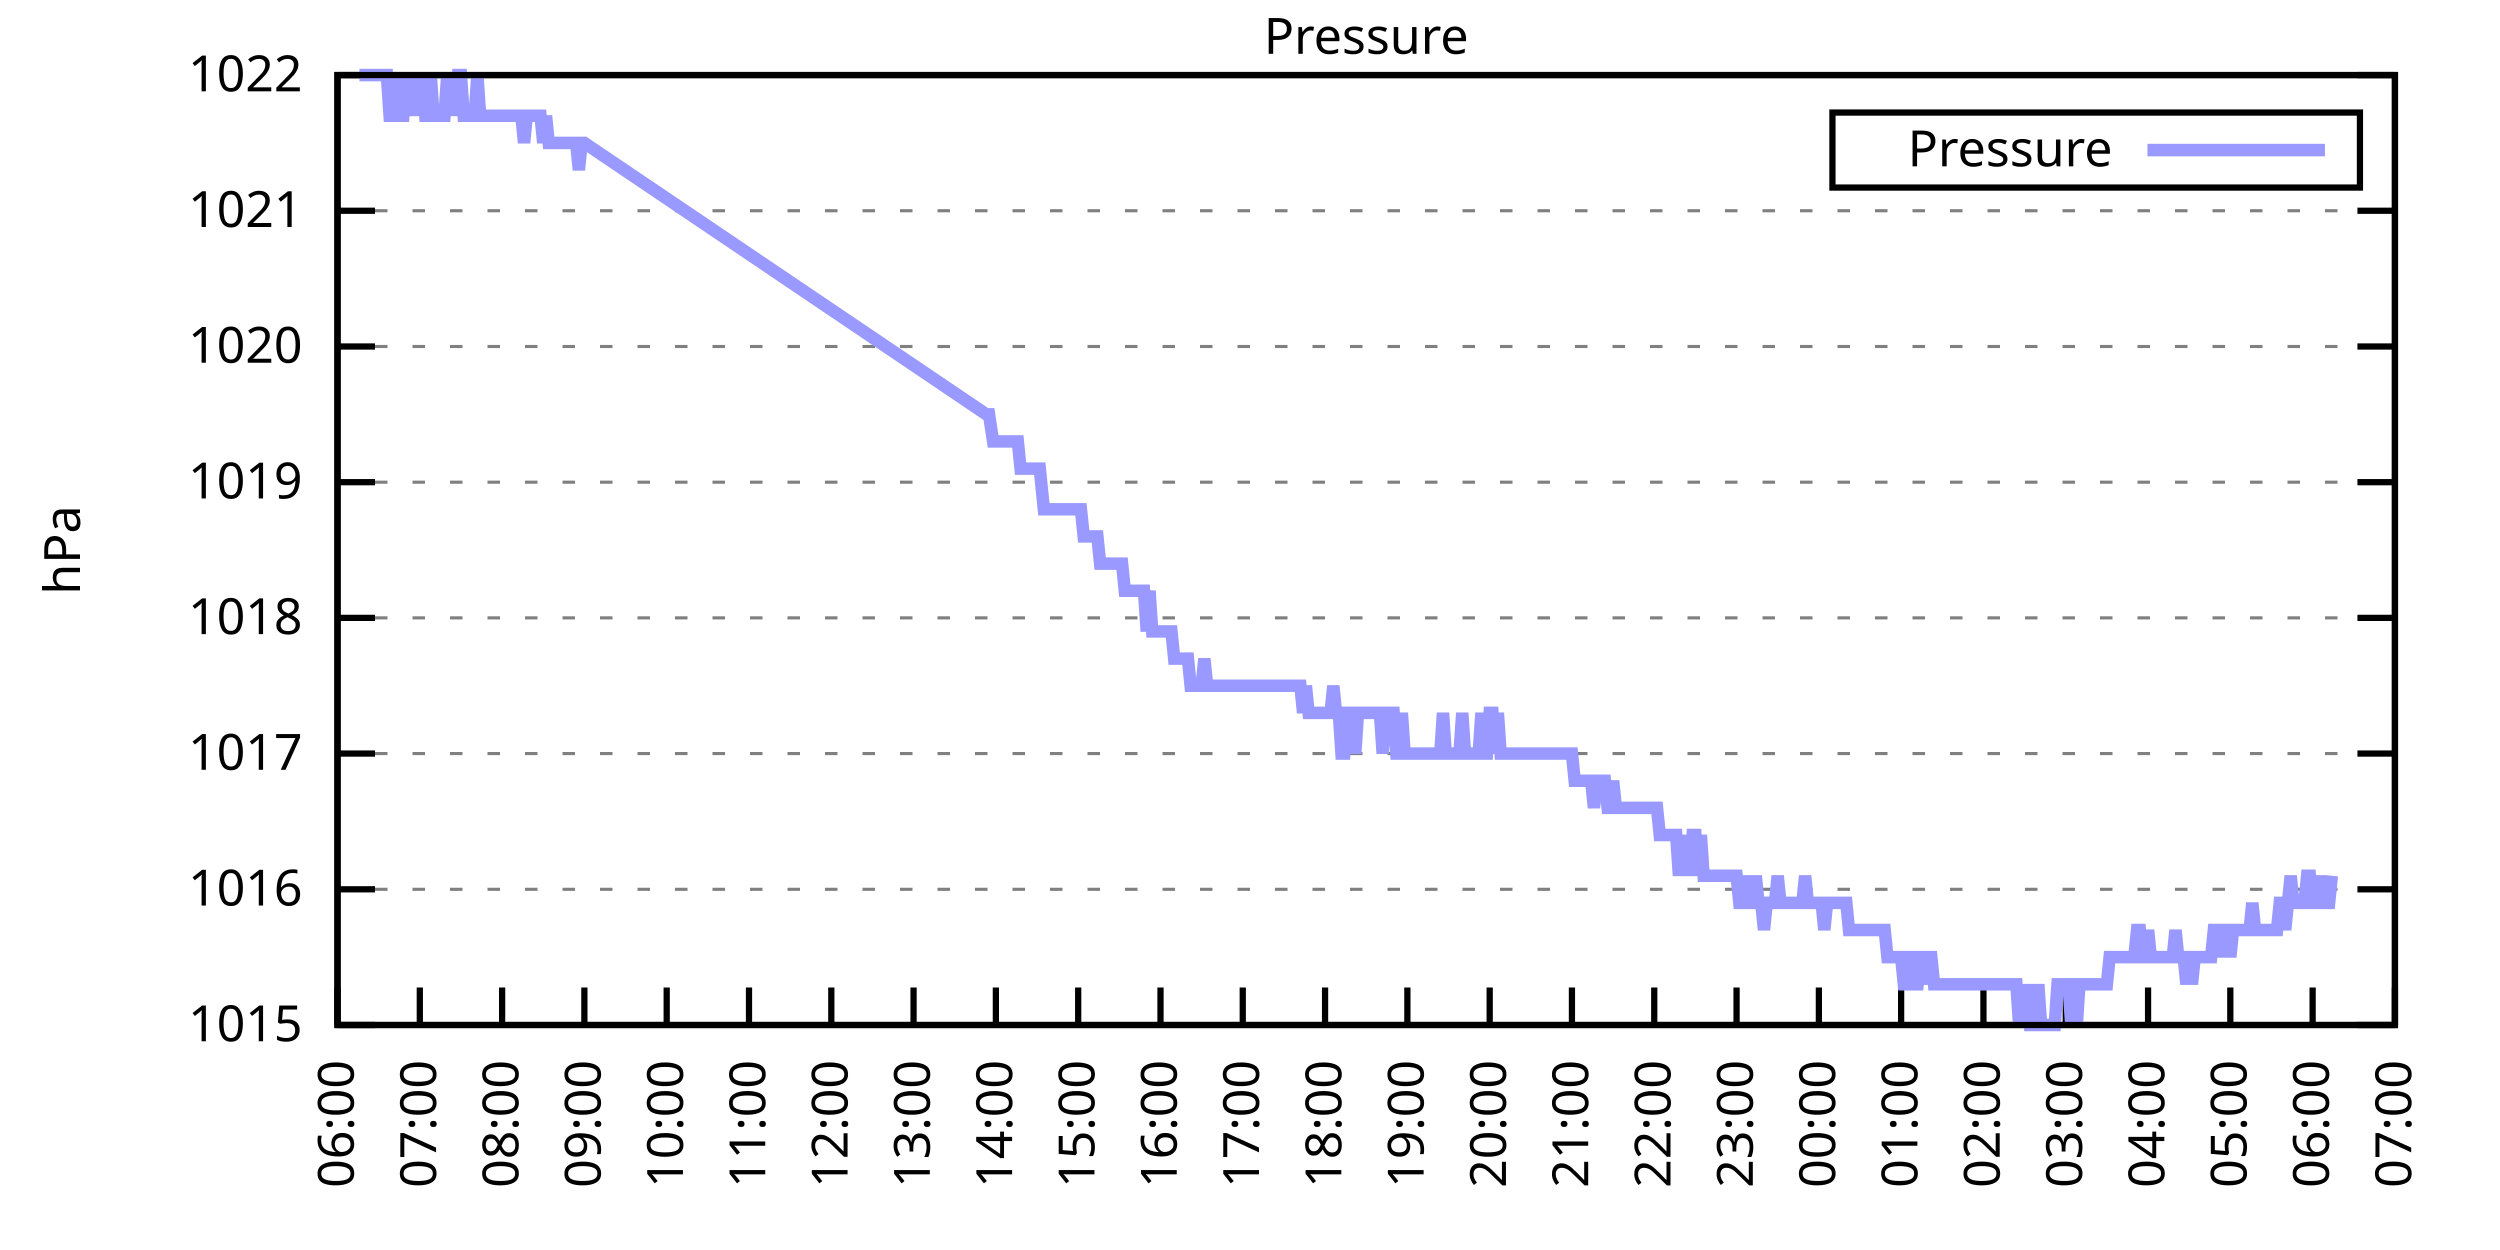
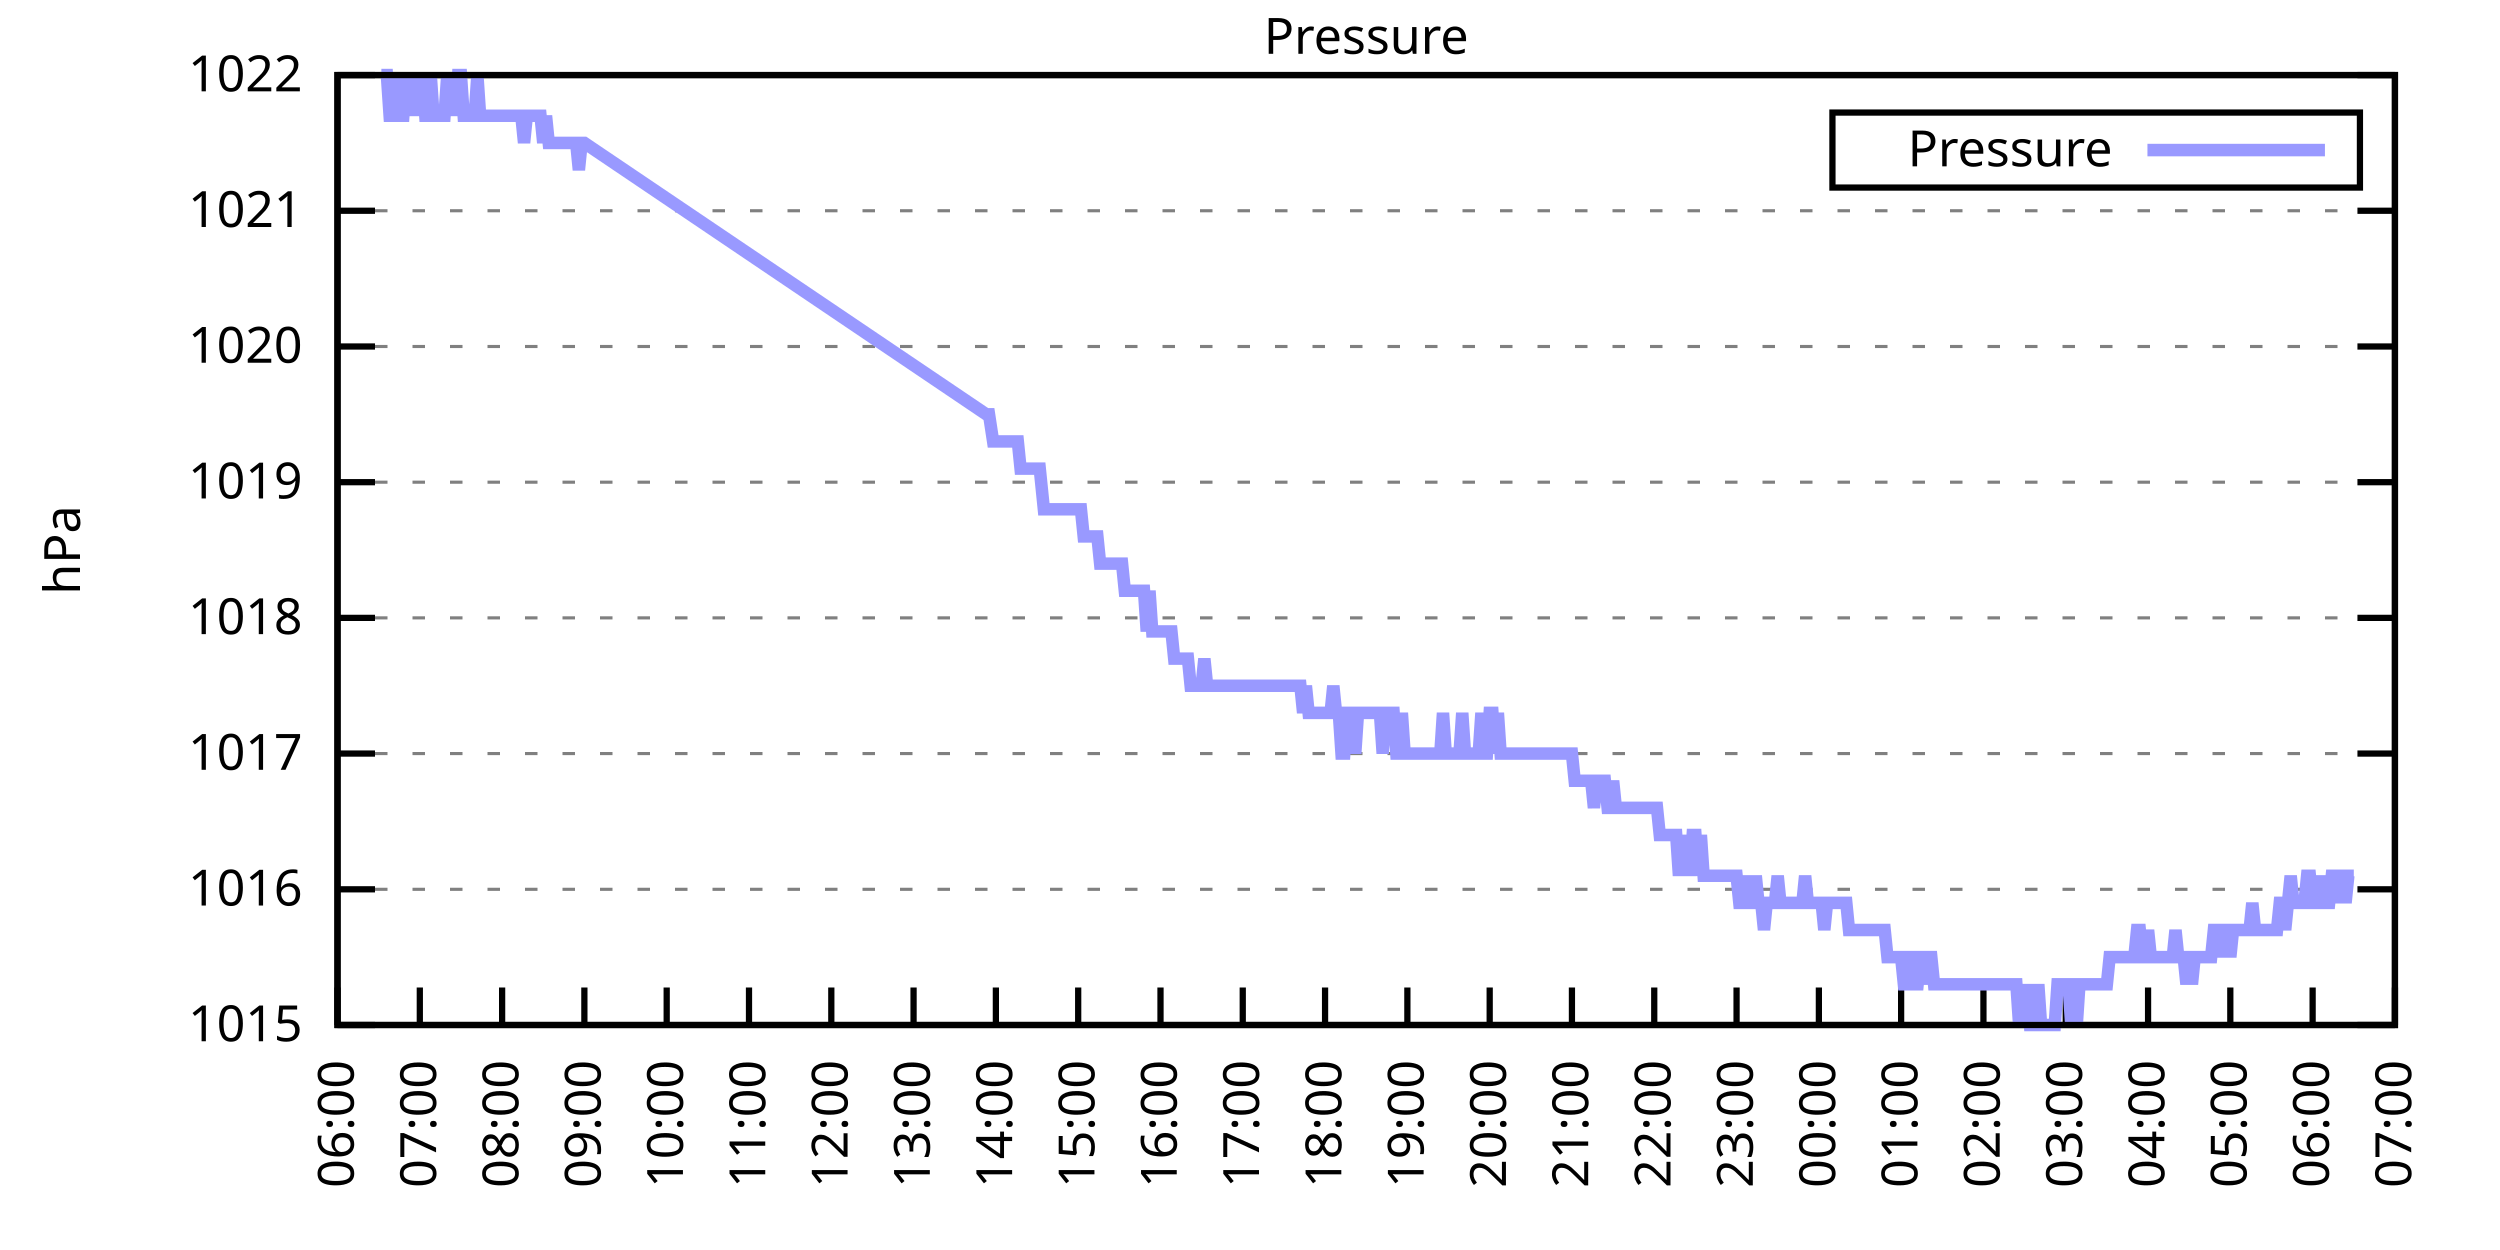
<svg xmlns="http://www.w3.org/2000/svg" xmlns:xlink="http://www.w3.org/1999/xlink" width="400" height="200" viewBox="0 0 400 200">
  <g id="gnuplot_canvas">
    <rect x="0" y="0" width="400" height="200" fill="none" />
    <defs>
      <circle id="gpDot" r="0.5" stroke-width="0.5" stroke="currentColor" />
      <path id="gpPt0" stroke-width="0.333" stroke="currentColor" d="M-1,0 h2 M0,-1 v2" />
      <path id="gpPt1" stroke-width="0.333" stroke="currentColor" d="M-1,-1 L1,1 M1,-1 L-1,1" />
      <path id="gpPt2" stroke-width="0.333" stroke="currentColor" d="M-1,0 L1,0 M0,-1 L0,1 M-1,-1 L1,1 M-1,1 L1,-1" />
      <rect id="gpPt3" stroke-width="0.333" stroke="currentColor" x="-1" y="-1" width="2" height="2" />
      <rect id="gpPt4" stroke-width="0.333" stroke="currentColor" fill="currentColor" x="-1" y="-1" width="2" height="2" />
      <circle id="gpPt5" stroke-width="0.333" stroke="currentColor" cx="0" cy="0" r="1" />
      <use xlink:href="#gpPt5" id="gpPt6" fill="currentColor" stroke="none" />
      <path id="gpPt7" stroke-width="0.333" stroke="currentColor" d="M0,-1.33 L-1.33,0.67 L1.33,0.67 z" />
      <use xlink:href="#gpPt7" id="gpPt8" fill="currentColor" stroke="none" />
      <use xlink:href="#gpPt7" id="gpPt9" stroke="currentColor" transform="rotate(180)" />
      <use xlink:href="#gpPt9" id="gpPt10" fill="currentColor" stroke="none" />
      <use xlink:href="#gpPt3" id="gpPt11" stroke="currentColor" transform="rotate(45)" />
      <use xlink:href="#gpPt11" id="gpPt12" fill="currentColor" stroke="none" />
      <path id="gpPt13" stroke-width="0.333" stroke="currentColor" d="M0,1.330 L1.265,0.411 L0.782,-1.067 L-0.782,-1.076 L-1.265,0.411 z" />
      <use xlink:href="#gpPt13" id="gpPt14" fill="currentColor" stroke="none" />
      <filter id="textbox" filterUnits="objectBoundingBox" x="0" y="0" height="1" width="1">
        <feFlood flood-color="white" flood-opacity="1" result="bgnd" />
        <feComposite in="SourceGraphic" in2="bgnd" operator="atop" />
      </filter>
      <filter id="greybox" filterUnits="objectBoundingBox" x="0" y="0" height="1" width="1">
        <feFlood flood-color="lightgrey" flood-opacity="1" result="grey" />
        <feComposite in="SourceGraphic" in2="grey" operator="atop" />
      </filter>
    </defs>
    <g fill="none" color="white" stroke="currentColor" stroke-width="1.00" stroke-linecap="butt" stroke-linejoin="miter">
</g>
    <g fill="none" color="black" stroke="currentColor" stroke-width="1.00" stroke-linecap="butt" stroke-linejoin="miter">
      <g stroke="none" shape-rendering="crispEdges">
        <polygon fill="rgb(255, 255, 255)" points="54.00,164.00 383.18,164.00 383.18,12.02 54.00,12.02 " />
      </g>
    </g>
    <g fill="none" color="black" stroke="currentColor" stroke-width="1.00" stroke-linecap="butt" stroke-linejoin="miter">
</g>
    <g fill="none" color="black" stroke="black" stroke-width="0.50" stroke-linecap="butt" stroke-linejoin="miter">
</g>
    <g fill="none" color="gray" stroke="currentColor" stroke-width="0.50" stroke-linecap="butt" stroke-linejoin="miter">
      <path stroke="gray" stroke-dasharray="2,4" class="gridline" d="M54.00,164.00 L383.19,164.00  " />
    </g>
    <g fill="none" color="gray" stroke="gray" stroke-width="1.00" stroke-linecap="butt" stroke-linejoin="miter">
</g>
    <g fill="none" color="black" stroke="currentColor" stroke-width="1.00" stroke-linecap="butt" stroke-linejoin="miter">
      <path stroke="black" d="M54.00,164.00 L60.00,164.00 M383.19,164.00 L377.19,164.00  " />
      <g transform="translate(48.40,166.60)" stroke="none" fill="black" font-family="Sans" font-size="8.00" text-anchor="end">
        <text>
          <tspan font-family="Sans"> 1015</tspan>
        </text>
      </g>
    </g>
    <g fill="none" color="black" stroke="currentColor" stroke-width="1.00" stroke-linecap="butt" stroke-linejoin="miter">
</g>
    <g fill="none" color="black" stroke="black" stroke-width="0.50" stroke-linecap="butt" stroke-linejoin="miter">
</g>
    <g fill="none" color="gray" stroke="currentColor" stroke-width="0.50" stroke-linecap="butt" stroke-linejoin="miter">
      <path stroke="gray" stroke-dasharray="2,4" class="gridline" d="M54.00,142.29 L383.19,142.29  " />
    </g>
    <g fill="none" color="gray" stroke="gray" stroke-width="1.00" stroke-linecap="butt" stroke-linejoin="miter">
</g>
    <g fill="none" color="black" stroke="currentColor" stroke-width="1.00" stroke-linecap="butt" stroke-linejoin="miter">
      <path stroke="black" d="M54.00,142.29 L60.00,142.29 M383.19,142.29 L377.19,142.29  " />
      <g transform="translate(48.40,144.89)" stroke="none" fill="black" font-family="Sans" font-size="8.00" text-anchor="end">
        <text>
          <tspan font-family="Sans"> 1016</tspan>
        </text>
      </g>
    </g>
    <g fill="none" color="black" stroke="currentColor" stroke-width="1.00" stroke-linecap="butt" stroke-linejoin="miter">
</g>
    <g fill="none" color="black" stroke="black" stroke-width="0.50" stroke-linecap="butt" stroke-linejoin="miter">
</g>
    <g fill="none" color="gray" stroke="currentColor" stroke-width="0.50" stroke-linecap="butt" stroke-linejoin="miter">
      <path stroke="gray" stroke-dasharray="2,4" class="gridline" d="M54.00,120.57 L383.19,120.57  " />
    </g>
    <g fill="none" color="gray" stroke="gray" stroke-width="1.00" stroke-linecap="butt" stroke-linejoin="miter">
</g>
    <g fill="none" color="black" stroke="currentColor" stroke-width="1.00" stroke-linecap="butt" stroke-linejoin="miter">
      <path stroke="black" d="M54.00,120.57 L60.00,120.57 M383.19,120.57 L377.19,120.57  " />
      <g transform="translate(48.40,123.17)" stroke="none" fill="black" font-family="Sans" font-size="8.00" text-anchor="end">
        <text>
          <tspan font-family="Sans"> 1017</tspan>
        </text>
      </g>
    </g>
    <g fill="none" color="black" stroke="currentColor" stroke-width="1.00" stroke-linecap="butt" stroke-linejoin="miter">
</g>
    <g fill="none" color="black" stroke="black" stroke-width="0.50" stroke-linecap="butt" stroke-linejoin="miter">
</g>
    <g fill="none" color="gray" stroke="currentColor" stroke-width="0.50" stroke-linecap="butt" stroke-linejoin="miter">
      <path stroke="gray" stroke-dasharray="2,4" class="gridline" d="M54.00,98.86 L383.19,98.86  " />
    </g>
    <g fill="none" color="gray" stroke="gray" stroke-width="1.00" stroke-linecap="butt" stroke-linejoin="miter">
</g>
    <g fill="none" color="black" stroke="currentColor" stroke-width="1.00" stroke-linecap="butt" stroke-linejoin="miter">
      <path stroke="black" d="M54.00,98.86 L60.00,98.86 M383.19,98.86 L377.19,98.86  " />
      <g transform="translate(48.40,101.46)" stroke="none" fill="black" font-family="Sans" font-size="8.00" text-anchor="end">
        <text>
          <tspan font-family="Sans"> 1018</tspan>
        </text>
      </g>
    </g>
    <g fill="none" color="black" stroke="currentColor" stroke-width="1.00" stroke-linecap="butt" stroke-linejoin="miter">
</g>
    <g fill="none" color="black" stroke="black" stroke-width="0.50" stroke-linecap="butt" stroke-linejoin="miter">
</g>
    <g fill="none" color="gray" stroke="currentColor" stroke-width="0.50" stroke-linecap="butt" stroke-linejoin="miter">
      <path stroke="gray" stroke-dasharray="2,4" class="gridline" d="M54.00,77.15 L383.19,77.15  " />
    </g>
    <g fill="none" color="gray" stroke="gray" stroke-width="1.00" stroke-linecap="butt" stroke-linejoin="miter">
</g>
    <g fill="none" color="black" stroke="currentColor" stroke-width="1.00" stroke-linecap="butt" stroke-linejoin="miter">
      <path stroke="black" d="M54.00,77.15 L60.00,77.15 M383.19,77.15 L377.19,77.15  " />
      <g transform="translate(48.40,79.75)" stroke="none" fill="black" font-family="Sans" font-size="8.00" text-anchor="end">
        <text>
          <tspan font-family="Sans"> 1019</tspan>
        </text>
      </g>
    </g>
    <g fill="none" color="black" stroke="currentColor" stroke-width="1.00" stroke-linecap="butt" stroke-linejoin="miter">
</g>
    <g fill="none" color="black" stroke="black" stroke-width="0.50" stroke-linecap="butt" stroke-linejoin="miter">
</g>
    <g fill="none" color="gray" stroke="currentColor" stroke-width="0.50" stroke-linecap="butt" stroke-linejoin="miter">
      <path stroke="gray" stroke-dasharray="2,4" class="gridline" d="M54.00,55.44 L383.19,55.44  " />
    </g>
    <g fill="none" color="gray" stroke="gray" stroke-width="1.00" stroke-linecap="butt" stroke-linejoin="miter">
</g>
    <g fill="none" color="black" stroke="currentColor" stroke-width="1.00" stroke-linecap="butt" stroke-linejoin="miter">
      <path stroke="black" d="M54.00,55.44 L60.00,55.44 M383.19,55.44 L377.19,55.44  " />
      <g transform="translate(48.40,58.04)" stroke="none" fill="black" font-family="Sans" font-size="8.00" text-anchor="end">
        <text>
          <tspan font-family="Sans"> 1020</tspan>
        </text>
      </g>
    </g>
    <g fill="none" color="black" stroke="currentColor" stroke-width="1.00" stroke-linecap="butt" stroke-linejoin="miter">
</g>
    <g fill="none" color="black" stroke="black" stroke-width="0.50" stroke-linecap="butt" stroke-linejoin="miter">
</g>
    <g fill="none" color="gray" stroke="currentColor" stroke-width="0.50" stroke-linecap="butt" stroke-linejoin="miter">
      <path stroke="gray" stroke-dasharray="2,4" class="gridline" d="M54.00,33.72 L383.19,33.72  " />
    </g>
    <g fill="none" color="gray" stroke="gray" stroke-width="1.00" stroke-linecap="butt" stroke-linejoin="miter">
</g>
    <g fill="none" color="black" stroke="currentColor" stroke-width="1.00" stroke-linecap="butt" stroke-linejoin="miter">
      <path stroke="black" d="M54.00,33.72 L60.00,33.72 M383.19,33.72 L377.19,33.72  " />
      <g transform="translate(48.40,36.32)" stroke="none" fill="black" font-family="Sans" font-size="8.00" text-anchor="end">
        <text>
          <tspan font-family="Sans"> 1021</tspan>
        </text>
      </g>
    </g>
    <g fill="none" color="black" stroke="currentColor" stroke-width="1.00" stroke-linecap="butt" stroke-linejoin="miter">
</g>
    <g fill="none" color="black" stroke="black" stroke-width="0.50" stroke-linecap="butt" stroke-linejoin="miter">
</g>
    <g fill="none" color="gray" stroke="currentColor" stroke-width="0.50" stroke-linecap="butt" stroke-linejoin="miter">
      <path stroke="gray" stroke-dasharray="2,4" class="gridline" d="M54.00,12.01 L383.19,12.01  " />
    </g>
    <g fill="none" color="gray" stroke="gray" stroke-width="1.00" stroke-linecap="butt" stroke-linejoin="miter">
</g>
    <g fill="none" color="black" stroke="currentColor" stroke-width="1.00" stroke-linecap="butt" stroke-linejoin="miter">
      <path stroke="black" d="M54.00,12.01 L60.00,12.01 M383.19,12.01 L377.19,12.01  " />
      <g transform="translate(48.40,14.61)" stroke="none" fill="black" font-family="Sans" font-size="8.00" text-anchor="end">
        <text>
          <tspan font-family="Sans"> 1022</tspan>
        </text>
      </g>
    </g>
    <g fill="none" color="black" stroke="currentColor" stroke-width="1.00" stroke-linecap="butt" stroke-linejoin="miter">
      <path stroke="black" d="M54.00,164.00 L54.00,158.00  " />
      <g transform="translate(56.60,169.60) rotate(270.00)" stroke="none" fill="black" font-family="Sans" font-size="8.00" text-anchor="end">
        <text>
          <tspan font-family="Sans">06:00</tspan>
        </text>
      </g>
    </g>
    <g fill="none" color="black" stroke="currentColor" stroke-width="1.00" stroke-linecap="butt" stroke-linejoin="miter">
      <path stroke="black" d="M67.17,164.00 L67.17,158.00  " />
      <g transform="translate(69.77,169.60) rotate(270.00)" stroke="none" fill="black" font-family="Sans" font-size="8.00" text-anchor="end">
        <text>
          <tspan font-family="Sans">07:00</tspan>
        </text>
      </g>
    </g>
    <g fill="none" color="black" stroke="currentColor" stroke-width="1.00" stroke-linecap="butt" stroke-linejoin="miter">
      <path stroke="black" d="M80.34,164.00 L80.34,158.00  " />
      <g transform="translate(82.94,169.60) rotate(270.00)" stroke="none" fill="black" font-family="Sans" font-size="8.00" text-anchor="end">
        <text>
          <tspan font-family="Sans">08:00</tspan>
        </text>
      </g>
    </g>
    <g fill="none" color="black" stroke="currentColor" stroke-width="1.00" stroke-linecap="butt" stroke-linejoin="miter">
      <path stroke="black" d="M93.50,164.00 L93.50,158.00  " />
      <g transform="translate(96.10,169.60) rotate(270.00)" stroke="none" fill="black" font-family="Sans" font-size="8.00" text-anchor="end">
        <text>
          <tspan font-family="Sans">09:00</tspan>
        </text>
      </g>
    </g>
    <g fill="none" color="black" stroke="currentColor" stroke-width="1.00" stroke-linecap="butt" stroke-linejoin="miter">
      <path stroke="black" d="M106.67,164.00 L106.67,158.00  " />
      <g transform="translate(109.27,169.60) rotate(270.00)" stroke="none" fill="black" font-family="Sans" font-size="8.00" text-anchor="end">
        <text>
          <tspan font-family="Sans">10:00</tspan>
        </text>
      </g>
    </g>
    <g fill="none" color="black" stroke="currentColor" stroke-width="1.00" stroke-linecap="butt" stroke-linejoin="miter">
      <path stroke="black" d="M119.84,164.00 L119.84,158.00  " />
      <g transform="translate(122.44,169.60) rotate(270.00)" stroke="none" fill="black" font-family="Sans" font-size="8.00" text-anchor="end">
        <text>
          <tspan font-family="Sans">11:00</tspan>
        </text>
      </g>
    </g>
    <g fill="none" color="black" stroke="currentColor" stroke-width="1.00" stroke-linecap="butt" stroke-linejoin="miter">
      <path stroke="black" d="M133.01,164.00 L133.01,158.00  " />
      <g transform="translate(135.61,169.60) rotate(270.00)" stroke="none" fill="black" font-family="Sans" font-size="8.00" text-anchor="end">
        <text>
          <tspan font-family="Sans">12:00</tspan>
        </text>
      </g>
    </g>
    <g fill="none" color="black" stroke="currentColor" stroke-width="1.00" stroke-linecap="butt" stroke-linejoin="miter">
      <path stroke="black" d="M146.17,164.00 L146.17,158.00  " />
      <g transform="translate(148.77,169.60) rotate(270.00)" stroke="none" fill="black" font-family="Sans" font-size="8.00" text-anchor="end">
        <text>
          <tspan font-family="Sans">13:00</tspan>
        </text>
      </g>
    </g>
    <g fill="none" color="black" stroke="currentColor" stroke-width="1.00" stroke-linecap="butt" stroke-linejoin="miter">
      <path stroke="black" d="M159.34,164.00 L159.34,158.00  " />
      <g transform="translate(161.94,169.60) rotate(270.00)" stroke="none" fill="black" font-family="Sans" font-size="8.00" text-anchor="end">
        <text>
          <tspan font-family="Sans">14:00</tspan>
        </text>
      </g>
    </g>
    <g fill="none" color="black" stroke="currentColor" stroke-width="1.00" stroke-linecap="butt" stroke-linejoin="miter">
      <path stroke="black" d="M172.51,164.00 L172.51,158.00  " />
      <g transform="translate(175.11,169.60) rotate(270.00)" stroke="none" fill="black" font-family="Sans" font-size="8.00" text-anchor="end">
        <text>
          <tspan font-family="Sans">15:00</tspan>
        </text>
      </g>
    </g>
    <g fill="none" color="black" stroke="currentColor" stroke-width="1.00" stroke-linecap="butt" stroke-linejoin="miter">
      <path stroke="black" d="M185.68,164.00 L185.68,158.00  " />
      <g transform="translate(188.28,169.60) rotate(270.00)" stroke="none" fill="black" font-family="Sans" font-size="8.00" text-anchor="end">
        <text>
          <tspan font-family="Sans">16:00</tspan>
        </text>
      </g>
    </g>
    <g fill="none" color="black" stroke="currentColor" stroke-width="1.00" stroke-linecap="butt" stroke-linejoin="miter">
      <path stroke="black" d="M198.84,164.00 L198.84,158.00  " />
      <g transform="translate(201.44,169.60) rotate(270.00)" stroke="none" fill="black" font-family="Sans" font-size="8.00" text-anchor="end">
        <text>
          <tspan font-family="Sans">17:00</tspan>
        </text>
      </g>
    </g>
    <g fill="none" color="black" stroke="currentColor" stroke-width="1.00" stroke-linecap="butt" stroke-linejoin="miter">
      <path stroke="black" d="M212.01,164.00 L212.01,158.00  " />
      <g transform="translate(214.61,169.60) rotate(270.00)" stroke="none" fill="black" font-family="Sans" font-size="8.00" text-anchor="end">
        <text>
          <tspan font-family="Sans">18:00</tspan>
        </text>
      </g>
    </g>
    <g fill="none" color="black" stroke="currentColor" stroke-width="1.00" stroke-linecap="butt" stroke-linejoin="miter">
      <path stroke="black" d="M225.18,164.00 L225.18,158.00  " />
      <g transform="translate(227.78,169.60) rotate(270.00)" stroke="none" fill="black" font-family="Sans" font-size="8.00" text-anchor="end">
        <text>
          <tspan font-family="Sans">19:00</tspan>
        </text>
      </g>
    </g>
    <g fill="none" color="black" stroke="currentColor" stroke-width="1.00" stroke-linecap="butt" stroke-linejoin="miter">
      <path stroke="black" d="M238.35,164.00 L238.35,158.00  " />
      <g transform="translate(240.95,169.60) rotate(270.00)" stroke="none" fill="black" font-family="Sans" font-size="8.00" text-anchor="end">
        <text>
          <tspan font-family="Sans">20:00</tspan>
        </text>
      </g>
    </g>
    <g fill="none" color="black" stroke="currentColor" stroke-width="1.00" stroke-linecap="butt" stroke-linejoin="miter">
      <path stroke="black" d="M251.51,164.00 L251.51,158.00  " />
      <g transform="translate(254.11,169.60) rotate(270.00)" stroke="none" fill="black" font-family="Sans" font-size="8.00" text-anchor="end">
        <text>
          <tspan font-family="Sans">21:00</tspan>
        </text>
      </g>
    </g>
    <g fill="none" color="black" stroke="currentColor" stroke-width="1.00" stroke-linecap="butt" stroke-linejoin="miter">
      <path stroke="black" d="M264.68,164.00 L264.68,158.00  " />
      <g transform="translate(267.28,169.60) rotate(270.00)" stroke="none" fill="black" font-family="Sans" font-size="8.00" text-anchor="end">
        <text>
          <tspan font-family="Sans">22:00</tspan>
        </text>
      </g>
    </g>
    <g fill="none" color="black" stroke="currentColor" stroke-width="1.00" stroke-linecap="butt" stroke-linejoin="miter">
      <path stroke="black" d="M277.85,164.00 L277.85,158.00  " />
      <g transform="translate(280.45,169.60) rotate(270.00)" stroke="none" fill="black" font-family="Sans" font-size="8.00" text-anchor="end">
        <text>
          <tspan font-family="Sans">23:00</tspan>
        </text>
      </g>
    </g>
    <g fill="none" color="black" stroke="currentColor" stroke-width="1.00" stroke-linecap="butt" stroke-linejoin="miter">
      <path stroke="black" d="M291.02,164.00 L291.02,158.00  " />
      <g transform="translate(293.62,169.60) rotate(270.00)" stroke="none" fill="black" font-family="Sans" font-size="8.00" text-anchor="end">
        <text>
          <tspan font-family="Sans">00:00</tspan>
        </text>
      </g>
    </g>
    <g fill="none" color="black" stroke="currentColor" stroke-width="1.00" stroke-linecap="butt" stroke-linejoin="miter">
      <path stroke="black" d="M304.18,164.00 L304.18,158.00  " />
      <g transform="translate(306.78,169.60) rotate(270.00)" stroke="none" fill="black" font-family="Sans" font-size="8.00" text-anchor="end">
        <text>
          <tspan font-family="Sans">01:00</tspan>
        </text>
      </g>
    </g>
    <g fill="none" color="black" stroke="currentColor" stroke-width="1.00" stroke-linecap="butt" stroke-linejoin="miter">
      <path stroke="black" d="M317.35,164.00 L317.35,158.00  " />
      <g transform="translate(319.95,169.60) rotate(270.00)" stroke="none" fill="black" font-family="Sans" font-size="8.00" text-anchor="end">
        <text>
          <tspan font-family="Sans">02:00</tspan>
        </text>
      </g>
    </g>
    <g fill="none" color="black" stroke="currentColor" stroke-width="1.00" stroke-linecap="butt" stroke-linejoin="miter">
      <path stroke="black" d="M330.52,164.00 L330.52,158.00  " />
      <g transform="translate(333.12,169.60) rotate(270.00)" stroke="none" fill="black" font-family="Sans" font-size="8.00" text-anchor="end">
        <text>
          <tspan font-family="Sans">03:00</tspan>
        </text>
      </g>
    </g>
    <g fill="none" color="black" stroke="currentColor" stroke-width="1.00" stroke-linecap="butt" stroke-linejoin="miter">
      <path stroke="black" d="M343.69,164.00 L343.69,158.00  " />
      <g transform="translate(346.29,169.60) rotate(270.00)" stroke="none" fill="black" font-family="Sans" font-size="8.00" text-anchor="end">
        <text>
          <tspan font-family="Sans">04:00</tspan>
        </text>
      </g>
    </g>
    <g fill="none" color="black" stroke="currentColor" stroke-width="1.00" stroke-linecap="butt" stroke-linejoin="miter">
      <path stroke="black" d="M356.85,164.00 L356.85,158.00  " />
      <g transform="translate(359.45,169.60) rotate(270.00)" stroke="none" fill="black" font-family="Sans" font-size="8.00" text-anchor="end">
        <text>
          <tspan font-family="Sans">05:00</tspan>
        </text>
      </g>
    </g>
    <g fill="none" color="black" stroke="currentColor" stroke-width="1.00" stroke-linecap="butt" stroke-linejoin="miter">
      <path stroke="black" d="M370.02,164.00 L370.02,158.00  " />
      <g transform="translate(372.62,169.60) rotate(270.00)" stroke="none" fill="black" font-family="Sans" font-size="8.00" text-anchor="end">
        <text>
          <tspan font-family="Sans">06:00</tspan>
        </text>
      </g>
    </g>
    <g fill="none" color="black" stroke="currentColor" stroke-width="1.00" stroke-linecap="butt" stroke-linejoin="miter">
      <path stroke="black" d="M383.19,164.00 L383.19,158.00  " />
      <g transform="translate(385.79,169.60) rotate(270.00)" stroke="none" fill="black" font-family="Sans" font-size="8.00" text-anchor="end">
        <text>
          <tspan font-family="Sans">07:00</tspan>
        </text>
      </g>
    </g>
    <g fill="none" color="black" stroke="currentColor" stroke-width="1.00" stroke-linecap="butt" stroke-linejoin="miter">
</g>
    <g fill="none" color="black" stroke="currentColor" stroke-width="1.00" stroke-linecap="butt" stroke-linejoin="miter">
      <path stroke="black" d="M54.00,12.01 L54.00,164.00 L383.19,164.00 L383.19,12.01 L54.00,12.01 Z  " />
    </g>
    <g fill="none" color="black" stroke="currentColor" stroke-width="1.00" stroke-linecap="butt" stroke-linejoin="miter">
</g>
    <g fill="none" color="black" stroke="currentColor" stroke-width="1.00" stroke-linecap="butt" stroke-linejoin="miter">
      <path stroke="black" d="M293.19,30.01 L293.19,18.01 L377.59,18.01 L377.59,30.01 L293.19,30.01 Z  " />
    </g>
    <g id="Pressure_plot_1">
      <g fill="none" color="white" stroke="black" stroke-width="2.00" stroke-linecap="butt" stroke-linejoin="miter">
</g>
      <g fill="none" color="black" stroke="currentColor" stroke-width="2.00" stroke-linecap="butt" stroke-linejoin="miter">
        <g transform="translate(337.99,26.61)" stroke="none" fill="black" font-family="Sans" font-size="8.00" text-anchor="end">
          <text>
            <tspan font-family="Sans">Pressure</tspan>
          </text>
        </g>
      </g>
      <g fill="none" color="black" stroke="currentColor" stroke-width="2.00" stroke-linecap="butt" stroke-linejoin="miter">
-         <path stroke="rgb(153, 153, 255)" d="M343.59,24.01 L371.99,24.01 M57.51,12.01 L57.95,12.01 L58.39,12.01 L58.83,12.01 L59.27,12.01 L59.71,12.01   L60.14,12.01 L60.58,12.01 L61.02,12.01 L61.46,12.01 L61.90,12.01 L62.34,18.52 L62.78,18.52 L63.22,12.01   L63.66,18.52 L64.10,18.52 L64.53,18.52 L64.97,12.01 L65.41,18.52 L65.85,12.01 L66.29,18.52 L66.73,12.01   L67.17,18.52 L67.61,12.01 L68.05,18.52 L68.48,18.52 L68.92,12.01 L69.36,18.52 L69.80,18.52 L70.24,18.52   L70.68,18.52 L71.12,18.52 L71.56,12.01 L72.00,18.52 L72.43,12.01 L72.87,18.52 L73.31,12.01 L73.75,12.01   L74.19,18.52 L74.63,18.52 L75.07,18.52 L75.51,18.52 L75.95,18.52 L76.38,12.01 L76.82,18.52 L77.26,18.52   L77.70,18.52 L78.14,18.52 L78.58,18.52 L79.02,18.52 L79.46,18.52 L79.90,18.52 L80.34,18.52 L80.77,18.52   L81.21,18.52 L81.65,18.52 L82.09,18.52 L82.53,18.52 L82.97,18.52 L83.41,18.52 L83.85,22.87 L84.29,18.52   L84.72,18.52 L85.16,18.52 L85.60,18.52 L86.04,18.52 L86.48,18.52 L86.92,22.87 L87.36,18.52 L87.80,22.87   L88.24,22.87 L88.67,22.87 L89.11,22.87 L89.55,22.87 L89.99,22.87 L90.43,22.87 L90.87,22.87 L91.31,22.87   L91.75,22.87 L92.19,22.87 L92.62,27.21 L93.06,22.87 L93.50,22.87 L157.80,66.29 L158.24,66.29 L158.90,70.63   L159.78,70.63 L160.22,70.63 L160.66,70.63 L161.10,70.63 L161.97,70.63 L162.41,70.63 L162.85,70.63 L163.29,74.98   L163.95,74.98 L164.61,74.98 L165.05,74.98 L165.49,74.98 L165.92,74.98 L166.36,74.98 L167.02,81.49 L167.68,81.49   L168.12,81.49 L168.56,81.49 L169.00,81.49 L169.44,81.49 L169.87,81.49 L170.31,81.49 L170.75,81.49 L171.19,81.49   L171.63,81.49 L172.07,81.49 L172.51,81.49 L172.95,81.49 L173.39,85.83 L173.83,85.83 L174.26,85.83 L174.70,85.83   L175.14,85.83 L175.58,85.83 L176.02,90.18 L176.46,90.18 L176.90,90.18 L177.34,90.18 L177.78,90.18 L178.21,90.18   L178.65,90.18 L179.09,90.18 L179.53,90.18 L179.97,94.52 L180.41,94.52 L180.85,94.52 L181.29,94.52 L181.73,94.52   L182.16,94.52 L182.60,94.52 L183.04,94.52 L183.48,101.03 L183.92,94.52 L184.36,101.03 L184.80,101.03 L185.24,101.03   L185.68,101.03 L186.11,101.03 L186.55,101.03 L186.99,101.03 L187.43,101.03 L187.87,105.38 L188.31,105.38 L188.75,105.38   L189.19,105.38 L189.63,105.38 L190.07,105.38 L190.50,109.72 L190.94,109.72 L191.38,109.72 L191.82,109.72 L192.26,109.72   L192.70,105.38 L193.14,109.72 L193.58,109.72 L194.02,109.72 L194.45,109.72 L194.89,109.72 L195.33,109.72 L195.77,109.72   L196.21,109.72 L196.65,109.72 L197.09,109.72 L197.53,109.72 L197.97,109.72 L198.40,109.72 L198.84,109.72 L199.28,109.72   L199.72,109.72 L200.16,109.72 L200.60,109.72 L201.04,109.72 L201.48,109.72 L201.92,109.72 L202.35,109.72 L202.79,109.72   L203.23,109.72 L203.67,109.72 L204.11,109.72 L204.55,109.72 L204.99,109.72 L205.43,109.72 L205.87,109.72 L206.31,109.72   L206.74,109.72 L207.18,109.72 L207.62,109.72 L208.06,109.72 L208.50,114.06 L208.94,109.72 L209.38,114.06 L209.82,114.06   L210.26,114.06 L210.69,114.06 L211.13,114.06 L211.57,114.06 L212.01,114.06 L212.45,114.06 L212.89,114.06 L213.33,109.72   L213.77,114.06 L214.21,114.06 L214.64,120.57 L215.08,120.57 L215.52,114.06 L215.96,114.06 L216.40,114.06 L216.84,120.57   L217.28,114.06 L217.72,114.06 L218.16,114.06 L218.60,114.06 L219.03,114.06 L219.47,114.06 L219.91,114.06 L220.35,114.06   L220.79,114.06 L221.23,120.57 L221.67,114.06 L222.11,114.06 L222.55,114.06 L222.98,114.06 L223.42,120.57 L223.86,120.57   L224.30,114.06 L224.74,120.57 L225.18,120.57 L225.62,120.57 L226.06,120.57 L226.50,120.57 L226.93,120.57 L227.37,120.57   L227.81,120.57 L228.25,120.57 L228.69,120.57 L229.13,120.57 L229.57,120.57 L230.01,120.57 L230.45,120.57 L230.88,114.06   L231.32,120.57 L231.76,120.57 L232.20,120.57 L232.64,120.57 L233.08,120.57 L233.52,120.57 L233.96,114.06 L234.40,120.57   L234.84,120.57 L235.27,120.57 L235.71,120.57 L236.15,120.57 L236.59,120.57 L237.03,114.06 L237.47,120.57 L237.91,120.57   L238.35,114.06 L238.79,114.06 L239.22,120.57 L239.66,114.06 L240.10,120.57 L240.54,120.57 L240.98,120.57 L241.42,120.57   L241.86,120.57 L242.30,120.57 L242.74,120.57 L243.17,120.57 L243.61,120.57 L244.05,120.57 L244.49,120.57 L244.93,120.57   L245.37,120.57 L245.81,120.57 L246.25,120.57 L246.69,120.57 L247.12,120.57 L247.56,120.57 L248.00,120.57 L248.44,120.57   L248.88,120.57 L249.32,120.57 L249.76,120.57 L250.20,120.57 L250.64,120.57 L251.08,120.57 L251.51,120.57 L251.95,124.92   L252.39,124.92 L252.83,124.92 L253.27,124.92 L253.71,124.92 L254.15,124.92 L254.59,124.92 L255.03,129.26 L255.46,124.92   L255.90,124.92 L256.34,124.92 L256.78,124.92 L257.22,129.26 L257.66,129.26 L258.10,124.92 L258.54,129.26 L258.98,129.26   L259.41,129.26 L259.85,129.26 L260.29,129.26 L260.73,129.26 L261.17,129.26 L261.61,129.26 L262.05,129.26 L262.49,129.26   L262.93,129.26 L263.36,129.26 L263.80,129.26 L264.24,129.26 L264.68,129.26 L265.12,129.26 L265.56,133.60 L266.00,133.60   L266.44,133.60 L266.88,133.60 L267.32,133.60 L267.75,133.60 L268.19,133.60 L268.63,140.12 L269.07,133.60 L269.51,140.12   L269.95,133.60 L270.39,140.12 L270.83,133.60 L271.27,133.60 L271.70,140.12 L272.14,133.60 L272.58,140.12 L273.02,140.12   L273.46,140.12 L273.90,140.12 L274.34,140.12 L274.78,140.12 L275.22,140.12 L275.65,140.12 L276.09,140.12 L276.53,140.12   L276.97,140.12 L277.41,140.12 L277.85,140.12 L278.29,144.46 L278.73,144.46 L279.17,144.46 L279.60,140.12 L280.04,144.46   L280.48,144.46 L280.92,140.12 L281.36,144.46 L281.80,144.46 L282.24,148.80 L282.68,144.46 L283.12,144.46 L283.56,144.46   L283.99,144.46 L284.43,140.12 L284.87,144.46 L285.31,144.46 L285.75,144.46 L286.19,144.46 L286.63,144.46 L287.07,144.46   L287.51,144.46 L287.94,144.46 L288.38,144.46 L288.82,140.12 L289.26,144.46 L289.70,144.46 L290.14,144.46 L290.58,144.46   L291.02,144.46 L291.46,144.46 L291.89,148.80 L292.33,144.46 L292.77,144.46 L293.21,144.46 L293.65,144.46 L294.09,144.46   L294.53,144.46 L294.97,144.46 L295.41,144.46 L295.84,148.80 L296.28,148.80 L296.72,148.80 L297.16,148.80 L297.60,148.80   L298.04,148.80 L298.48,148.80 L298.92,148.80 L299.36,148.80 L299.80,148.80 L300.23,148.80 L300.67,148.80 L301.11,148.80   L301.55,148.80 L301.99,153.14 L302.43,153.14 L302.87,153.14 L303.31,153.14 L303.75,153.14 L304.18,153.14 L304.62,157.49   L305.06,157.49 L305.50,153.14 L305.94,153.14 L306.38,157.49 L306.82,157.49 L307.26,153.14 L307.70,153.14 L308.13,157.49   L308.57,153.14 L309.01,153.14 L309.45,157.49 L309.89,157.49 L310.33,157.49 L310.77,157.49 L311.21,157.49 L311.65,157.49   L312.08,157.49 L312.52,157.49 L312.96,157.49 L313.40,157.49 L313.84,157.49 L314.28,157.49 L314.72,157.49 L315.16,157.49   L315.60,157.49 L316.04,157.49 L316.47,157.49 L316.91,157.49 L317.35,157.49 L317.79,157.49 L318.23,157.49 L318.67,157.49   L319.11,157.49 L319.55,157.49 L319.99,157.49 L320.42,157.49 L320.86,157.49 L321.30,157.49 L321.74,157.49 L322.18,157.49   L322.62,157.49 L323.06,164.00 L323.50,157.49 L323.94,164.00 L324.37,157.49 L324.81,164.00 L325.25,164.00 L325.69,164.00   L326.13,157.49 L326.57,164.00 L327.01,164.00 L327.45,164.00 L327.89,164.00 L328.33,164.00 L328.76,164.00 L329.20,157.49   L329.64,157.49 L330.08,157.49 L330.52,157.49 L330.96,157.49 L331.40,164.00 L331.84,157.49 L332.28,164.00 L332.71,157.49   L333.15,157.49 L333.59,157.49 L334.03,157.49 L334.47,157.49 L334.91,157.49 L335.35,157.49 L335.79,157.49 L336.23,157.49   L336.66,157.49 L337.10,157.49 L337.54,153.14 L337.98,153.14 L338.42,153.14 L338.86,153.14 L339.30,153.14 L339.74,153.14   L340.18,153.14 L340.61,153.14 L341.05,153.14 L341.49,153.14 L341.93,148.80 L342.37,148.80 L342.81,153.14 L343.25,153.14   L343.69,148.80 L344.13,153.14 L344.57,153.14 L345.00,153.14 L345.44,153.14 L345.88,153.14 L346.32,153.14 L346.76,153.14   L347.20,153.14 L347.64,153.14 L348.08,148.80 L348.52,153.14 L348.95,153.14 L349.39,153.14 L349.83,157.49 L350.27,153.14   L350.71,157.49 L351.15,153.14 L351.59,153.14 L352.03,153.14 L352.47,153.14 L352.90,153.14 L353.34,153.14 L353.78,153.14   L354.22,148.80 L354.66,148.80 L355.10,148.80 L355.54,153.14 L355.98,148.80 L356.42,148.80 L356.85,153.14 L357.29,148.80   L357.73,148.80 L358.17,148.80 L358.61,148.80 L359.05,148.80 L359.49,148.80 L359.93,148.80 L360.37,144.46 L360.81,148.80   L361.24,148.80 L361.68,148.80 L362.12,148.80 L362.56,148.80 L363.00,148.80 L363.44,148.80 L363.88,148.80 L364.32,148.80   L364.76,144.46 L365.19,144.46 L365.63,148.80 L366.07,144.46 L366.51,140.12 L366.95,144.46 L367.39,144.46 L367.83,144.46   L368.27,144.46 L368.71,144.46 L369.14,140.12 L369.58,140.12 L370.02,144.46 L370.46,144.46 L370.90,144.46 L371.34,140.12   L371.78,144.46 L372.22,144.46 L372.66,144.46 L373.09,140.12  " />
+         <path stroke="rgb(153, 153, 255)" d="M343.59,24.01 L371.99,24.01 M61.02,12.01 L61.46,12.01 L61.90,12.01 L62.34,18.52 L62.78,18.52 L63.22,12.01   L63.66,18.52 L64.10,18.52 L64.53,18.52 L64.97,12.01 L65.41,18.52 L65.85,12.01 L66.29,18.52 L66.73,12.01   L67.17,18.52 L67.61,12.01 L68.05,18.52 L68.48,18.52 L68.92,12.01 L69.36,18.52 L69.80,18.52 L70.24,18.52   L70.68,18.52 L71.12,18.52 L71.56,12.01 L72.00,18.52 L72.43,12.01 L72.87,18.52 L73.31,12.01 L73.75,12.01   L74.19,18.52 L74.63,18.52 L75.07,18.52 L75.51,18.52 L75.95,18.52 L76.38,12.01 L76.82,18.52 L77.26,18.52   L77.70,18.52 L78.14,18.52 L78.58,18.52 L79.02,18.52 L79.46,18.52 L79.90,18.52 L80.34,18.52 L80.77,18.52   L81.21,18.52 L81.65,18.52 L82.09,18.52 L82.53,18.52 L82.97,18.52 L83.41,18.52 L83.85,22.87 L84.29,18.52   L84.72,18.52 L85.16,18.52 L85.60,18.52 L86.04,18.52 L86.48,18.52 L86.92,22.87 L87.36,18.52 L87.80,22.87   L88.24,22.87 L88.67,22.87 L89.11,22.87 L89.55,22.87 L89.99,22.87 L90.43,22.87 L90.87,22.87 L91.31,22.87   L91.75,22.87 L92.19,22.87 L92.62,27.21 L93.06,22.87 L93.50,22.87 L157.80,66.29 L158.24,66.29 L158.90,70.63   L159.78,70.63 L160.22,70.63 L160.66,70.63 L161.10,70.63 L161.97,70.63 L162.41,70.63 L162.85,70.63 L163.29,74.98   L163.95,74.98 L164.61,74.98 L165.05,74.98 L165.49,74.98 L165.92,74.98 L166.36,74.98 L167.02,81.49 L167.68,81.49   L168.12,81.49 L168.56,81.49 L169.00,81.49 L169.44,81.49 L169.87,81.49 L170.31,81.49 L170.75,81.49 L171.19,81.49   L171.63,81.49 L172.07,81.49 L172.51,81.49 L172.95,81.49 L173.39,85.83 L173.83,85.83 L174.26,85.83 L174.70,85.83   L175.14,85.83 L175.58,85.83 L176.02,90.18 L176.46,90.18 L176.90,90.18 L177.34,90.18 L177.78,90.18 L178.21,90.18   L178.65,90.18 L179.09,90.18 L179.53,90.18 L179.97,94.52 L180.41,94.52 L180.85,94.52 L181.29,94.52 L181.73,94.52   L182.16,94.52 L182.60,94.52 L183.04,94.52 L183.48,101.03 L183.92,94.52 L184.36,101.03 L184.80,101.03 L185.24,101.03   L185.68,101.03 L186.11,101.03 L186.55,101.03 L186.99,101.03 L187.43,101.03 L187.87,105.38 L188.31,105.38 L188.75,105.38   L189.19,105.38 L189.63,105.38 L190.07,105.38 L190.50,109.72 L190.94,109.72 L191.38,109.72 L191.82,109.72 L192.26,109.72   L192.70,105.38 L193.14,109.72 L193.58,109.72 L194.02,109.72 L194.45,109.72 L194.89,109.72 L195.33,109.72 L195.77,109.72   L196.21,109.72 L196.65,109.72 L197.09,109.72 L197.53,109.72 L197.97,109.72 L198.40,109.72 L198.84,109.72 L199.28,109.72   L199.72,109.72 L200.16,109.72 L200.60,109.72 L201.04,109.72 L201.48,109.72 L201.92,109.72 L202.35,109.72 L202.79,109.72   L203.23,109.72 L203.67,109.72 L204.11,109.72 L204.55,109.72 L204.99,109.72 L205.43,109.72 L205.87,109.72 L206.31,109.72   L206.74,109.72 L207.18,109.72 L207.62,109.72 L208.06,109.72 L208.50,114.06 L208.94,109.72 L209.38,114.06 L209.82,114.06   L210.26,114.06 L210.69,114.06 L211.13,114.06 L211.57,114.06 L212.01,114.06 L212.45,114.06 L212.89,114.06 L213.33,109.72   L213.77,114.06 L214.21,114.06 L214.64,120.57 L215.08,120.57 L215.52,114.06 L215.96,114.06 L216.40,114.06 L216.84,120.57   L217.28,114.06 L217.72,114.06 L218.16,114.06 L218.60,114.06 L219.03,114.06 L219.47,114.06 L219.91,114.06 L220.35,114.06   L220.79,114.06 L221.23,120.57 L221.67,114.06 L222.11,114.06 L222.55,114.06 L222.98,114.06 L223.42,120.57 L223.86,120.57   L224.30,114.06 L224.74,120.57 L225.18,120.57 L225.62,120.57 L226.06,120.57 L226.50,120.57 L226.93,120.57 L227.37,120.57   L227.81,120.57 L228.25,120.57 L228.69,120.57 L229.13,120.57 L229.57,120.57 L230.01,120.57 L230.45,120.57 L230.88,114.06   L231.32,120.57 L231.76,120.57 L232.20,120.57 L232.64,120.57 L233.08,120.57 L233.52,120.57 L233.96,114.06 L234.40,120.57   L234.84,120.57 L235.27,120.57 L235.71,120.57 L236.15,120.57 L236.59,120.57 L237.03,114.06 L237.47,120.57 L237.91,120.57   L238.35,114.06 L238.79,114.06 L239.22,120.57 L239.66,114.06 L240.10,120.57 L240.54,120.57 L240.98,120.57 L241.42,120.57   L241.86,120.57 L242.30,120.57 L242.74,120.57 L243.17,120.57 L243.61,120.57 L244.05,120.57 L244.49,120.57 L244.93,120.57   L245.37,120.57 L245.81,120.57 L246.25,120.57 L246.69,120.57 L247.12,120.57 L247.56,120.57 L248.00,120.57 L248.44,120.57   L248.88,120.57 L249.32,120.57 L249.76,120.57 L250.20,120.57 L250.64,120.57 L251.08,120.57 L251.51,120.57 L251.95,124.92   L252.39,124.92 L252.83,124.92 L253.27,124.92 L253.71,124.92 L254.15,124.92 L254.59,124.92 L255.03,129.26 L255.46,124.92   L255.90,124.92 L256.34,124.92 L256.78,124.92 L257.22,129.26 L257.66,129.26 L258.10,124.92 L258.54,129.26 L258.98,129.26   L259.41,129.26 L259.85,129.26 L260.29,129.26 L260.73,129.26 L261.17,129.26 L261.61,129.26 L262.05,129.26 L262.49,129.26   L262.93,129.26 L263.36,129.26 L263.80,129.26 L264.24,129.26 L264.68,129.26 L265.12,129.26 L265.56,133.60 L266.00,133.60   L266.44,133.60 L266.88,133.60 L267.32,133.60 L267.75,133.60 L268.19,133.60 L268.63,140.12 L269.07,133.60 L269.51,140.12   L269.95,133.60 L270.39,140.12 L270.83,133.60 L271.27,133.60 L271.70,140.12 L272.14,133.60 L272.58,140.12 L273.02,140.12   L273.46,140.12 L273.90,140.12 L274.34,140.12 L274.78,140.12 L275.22,140.12 L275.65,140.12 L276.09,140.12 L276.53,140.12   L276.97,140.12 L277.41,140.12 L277.85,140.12 L278.29,144.46 L278.73,144.46 L279.17,144.46 L279.60,140.12 L280.04,144.46   L280.48,144.46 L280.92,140.12 L281.36,144.46 L281.80,144.46 L282.24,148.80 L282.68,144.46 L283.12,144.46 L283.56,144.46   L283.99,144.46 L284.43,140.12 L284.87,144.46 L285.31,144.46 L285.75,144.46 L286.19,144.46 L286.63,144.46 L287.07,144.46   L287.51,144.46 L287.94,144.46 L288.38,144.46 L288.82,140.12 L289.26,144.46 L289.70,144.46 L290.14,144.46 L290.58,144.46   L291.02,144.46 L291.46,144.46 L291.89,148.80 L292.33,144.46 L292.77,144.46 L293.21,144.46 L293.65,144.46 L294.09,144.46   L294.53,144.46 L294.97,144.46 L295.41,144.46 L295.84,148.80 L296.28,148.80 L296.72,148.80 L297.16,148.80 L297.60,148.80   L298.04,148.80 L298.48,148.80 L298.92,148.80 L299.36,148.80 L299.80,148.80 L300.23,148.80 L300.67,148.80 L301.11,148.80   L301.55,148.80 L301.99,153.14 L302.43,153.14 L302.87,153.14 L303.31,153.14 L303.75,153.14 L304.18,153.14 L304.62,157.49   L305.06,157.49 L305.50,153.14 L305.94,153.14 L306.38,157.49 L306.82,157.49 L307.26,153.14 L307.70,153.14 L308.13,157.49   L308.57,153.14 L309.01,153.14 L309.45,157.49 L309.89,157.49 L310.33,157.49 L310.77,157.49 L311.21,157.49 L311.65,157.49   L312.08,157.49 L312.52,157.49 L312.96,157.49 L313.40,157.49 L313.84,157.49 L314.28,157.49 L314.72,157.49 L315.16,157.49   L315.60,157.49 L316.04,157.49 L316.47,157.49 L316.91,157.49 L317.35,157.49 L317.79,157.49 L318.23,157.49 L318.67,157.49   L319.11,157.49 L319.55,157.49 L319.99,157.49 L320.42,157.49 L320.86,157.49 L321.30,157.49 L321.74,157.49 L322.18,157.49   L322.62,157.49 L323.06,164.00 L323.50,157.49 L323.94,164.00 L324.37,157.49 L324.81,164.00 L325.25,164.00 L325.69,164.00   L326.13,157.49 L326.57,164.00 L327.01,164.00 L327.45,164.00 L327.89,164.00 L328.33,164.00 L328.76,164.00 L329.20,157.49   L329.64,157.49 L330.08,157.49 L330.52,157.49 L330.96,157.49 L331.40,164.00 L331.84,157.49 L332.28,164.00 L332.71,157.49   L333.15,157.49 L333.59,157.49 L334.03,157.49 L334.47,157.49 L334.91,157.49 L335.35,157.49 L335.79,157.49 L336.23,157.49   L336.66,157.49 L337.10,157.49 L337.54,153.14 L337.98,153.14 L338.42,153.14 L338.86,153.14 L339.30,153.14 L339.74,153.14   L340.18,153.14 L340.61,153.14 L341.05,153.14 L341.49,153.14 L341.93,148.80 L342.37,148.80 L342.81,153.14 L343.25,153.14   L343.69,148.80 L344.13,153.14 L344.57,153.14 L345.00,153.14 L345.44,153.14 L345.88,153.14 L346.32,153.14 L346.76,153.14   L347.20,153.14 L347.64,153.14 L348.08,148.80 L348.52,153.14 L348.95,153.14 L349.39,153.14 L349.83,157.49 L350.27,153.14   L350.71,157.49 L351.15,153.14 L351.59,153.14 L352.03,153.14 L352.47,153.14 L352.90,153.14 L353.34,153.14 L353.78,153.14   L354.22,148.80 L354.66,148.80 L355.10,148.80 L355.54,153.14 L355.98,148.80 L356.42,148.80 L356.85,153.14 L357.29,148.80   L357.73,148.80 L358.17,148.80 L358.61,148.80 L359.05,148.80 L359.49,148.80 L359.93,148.80 L360.37,144.46 L360.81,148.80   L361.24,148.80 L361.68,148.80 L362.12,148.80 L362.56,148.80 L363.00,148.80 L363.44,148.80 L363.88,148.80 L364.32,148.80   L364.76,144.46 L365.19,144.46 L365.63,148.80 L366.07,144.46 L366.51,140.12 L366.95,144.46 L367.39,144.46 L367.83,144.46   L368.27,144.46 L368.71,144.46 L369.14,140.12 L369.58,140.12 L370.02,144.46 L370.46,144.46 L370.90,144.46 L371.34,140.12   L371.78,144.46 L372.22,144.46 L372.66,144.46 L373.09,140.12 L373.53,140.12 L373.97,144.46 L374.41,140.12 L374.85,140.12   L375.29,144.46 L375.73,140.12 L376.17,140.12 L376.61,140.12  " />
      </g>
    </g>
    <g fill="none" color="black" stroke="currentColor" stroke-width="2.00" stroke-linecap="butt" stroke-linejoin="miter">
</g>
    <g fill="none" color="black" stroke="black" stroke-width="1.00" stroke-linecap="butt" stroke-linejoin="miter">
</g>
    <g fill="none" color="black" stroke="currentColor" stroke-width="1.00" stroke-linecap="butt" stroke-linejoin="miter">
      <path stroke="black" d="M54.00,12.01 L54.00,164.00 L383.19,164.00 L383.19,12.01 L54.00,12.01 Z  " />
      <g transform="translate(12.80,88.01) rotate(270.00)" stroke="none" fill="black" font-family="Sans" font-size="8.00" text-anchor="middle">
        <text>
          <tspan font-family="Sans">hPa</tspan>
        </text>
      </g>
    </g>
    <g fill="none" color="black" stroke="currentColor" stroke-width="1.00" stroke-linecap="butt" stroke-linejoin="miter">
</g>
    <g fill="none" color="black" stroke="currentColor" stroke-width="1.00" stroke-linecap="butt" stroke-linejoin="miter">
      <g transform="translate(218.59,8.61)" stroke="none" fill="black" font-family="Sans" font-size="8.00" text-anchor="middle">
        <text>
          <tspan font-family="Sans">Pressure</tspan>
        </text>
      </g>
    </g>
    <g fill="none" color="black" stroke="currentColor" stroke-width="1.00" stroke-linecap="butt" stroke-linejoin="miter">
</g>
  </g>
</svg>
